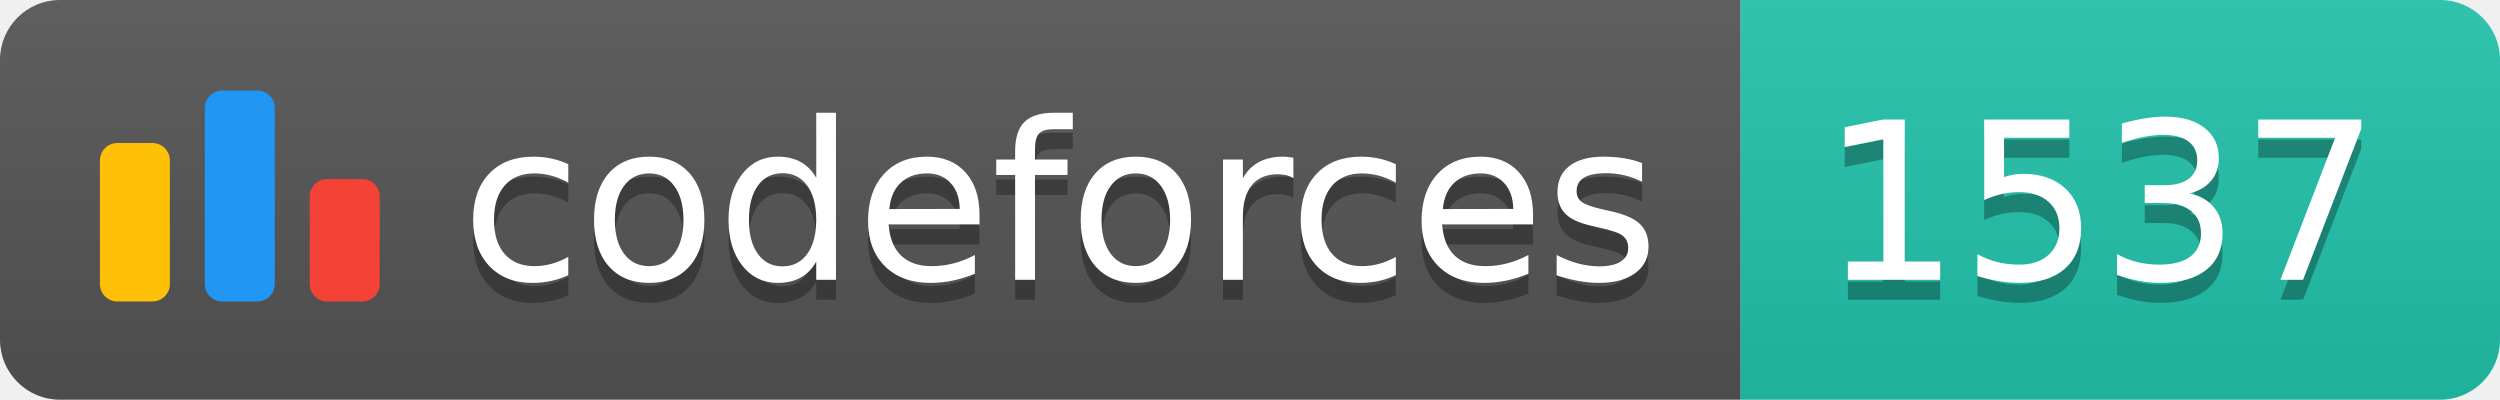
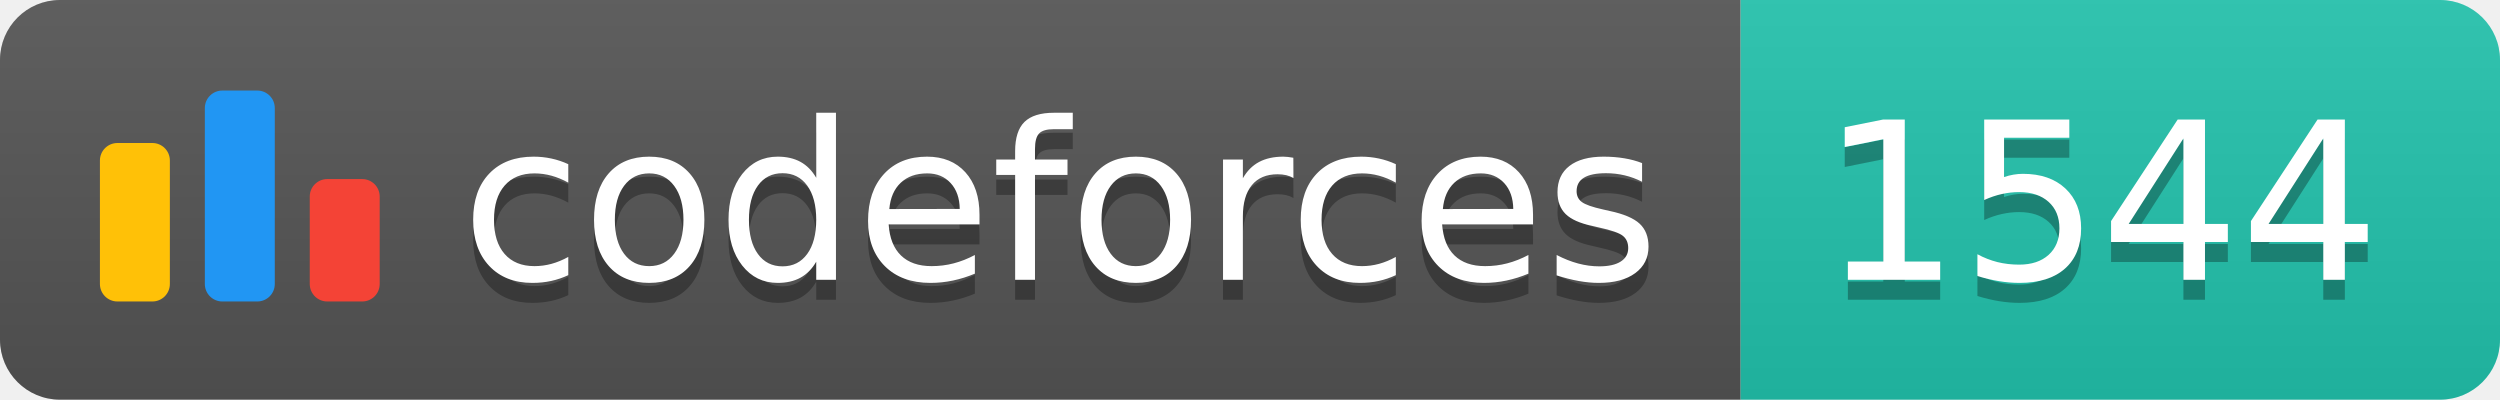
<svg xmlns="http://www.w3.org/2000/svg" width="125.1" height="20">
  <linearGradient id="smooth" x2="0" y2="100%">
    <stop offset="0" stop-color="#bbb" stop-opacity=".1" />
    <stop offset="1" stop-opacity=".1" />
  </linearGradient>
  <clipPath id="round">
    <rect width="125.1" height="20" rx="3" fill="#fff" />
  </clipPath>
  <g clip-path="url(#round)">
    <rect width="87.1" height="20" fill="#555" />
    <rect x="87.1" width="38.0" height="20" fill="#22C4AE" />
    <rect width="125.1" height="20" fill="url(#smooth)" />
  </g>
  <g fill="#fff" text-anchor="middle" font-family="DejaVu Sans,Verdana,Geneva,sans-serif" font-size="110">
    <svg x="5" y="3" class="logo" width="14" height="14" viewBox="0 0 32 25" fill="none">
      <rect y="6" width="8" height="18.125" rx="2" fill="#FFC107" />
      <rect x="24" y="10.125" width="8" height="14" rx="2" fill="#F44336" />
      <rect x="12" width="8" height="24.125" rx="2" fill="#2196F3" />
    </svg>
    <text x="530.5" y="150" fill="#010101" fill-opacity=".3" transform="scale(0.1)" textLength="601.0" lengthAdjust="spacing">codeforces
        </text>
    <text x="530.5" y="140" transform="scale(0.1)" textLength="601.0" lengthAdjust="spacing">codeforces</text>
-     <text x="1051.0" y="150" fill="#010101" fill-opacity=".3" transform="scale(0.1)" textLength="280.0" lengthAdjust="spacing">1537
+     <text x="1051.0" y="150" fill="#010101" fill-opacity=".3" transform="scale(0.1)" textLength="280.0" lengthAdjust="spacing">1544
        </text>
-     <text x="1051.0" y="140" transform="scale(0.1)" textLength="280.0" lengthAdjust="spacing">1537</text>
+     <text x="1051.0" y="140" transform="scale(0.1)" textLength="280.0" lengthAdjust="spacing">1544</text>
  </g>
</svg>
